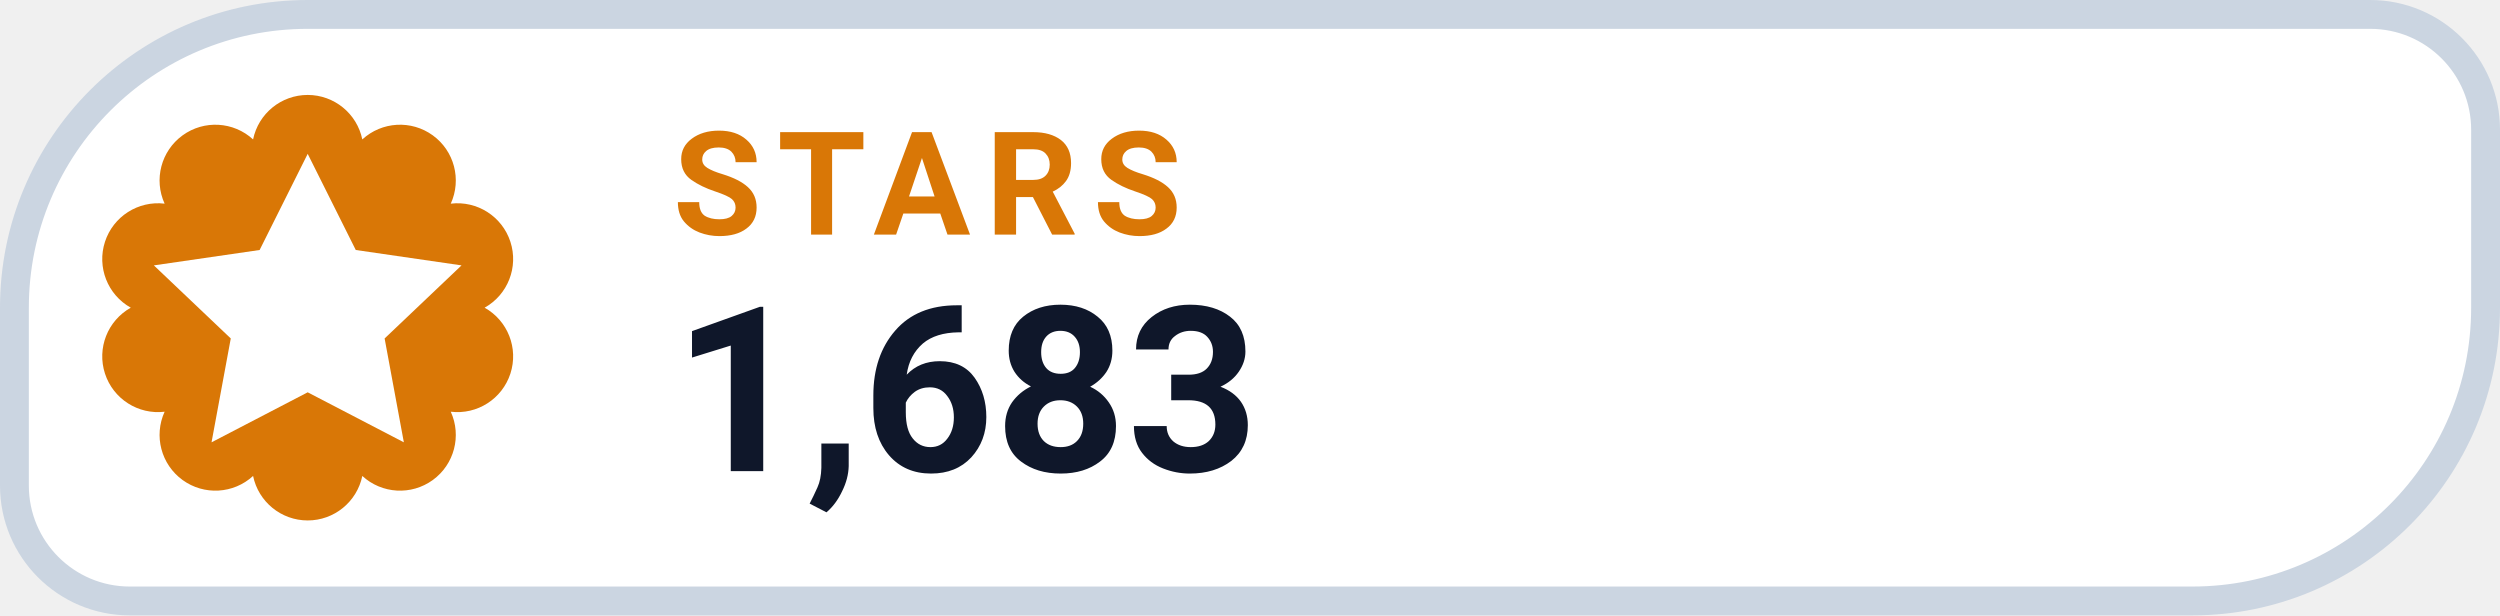
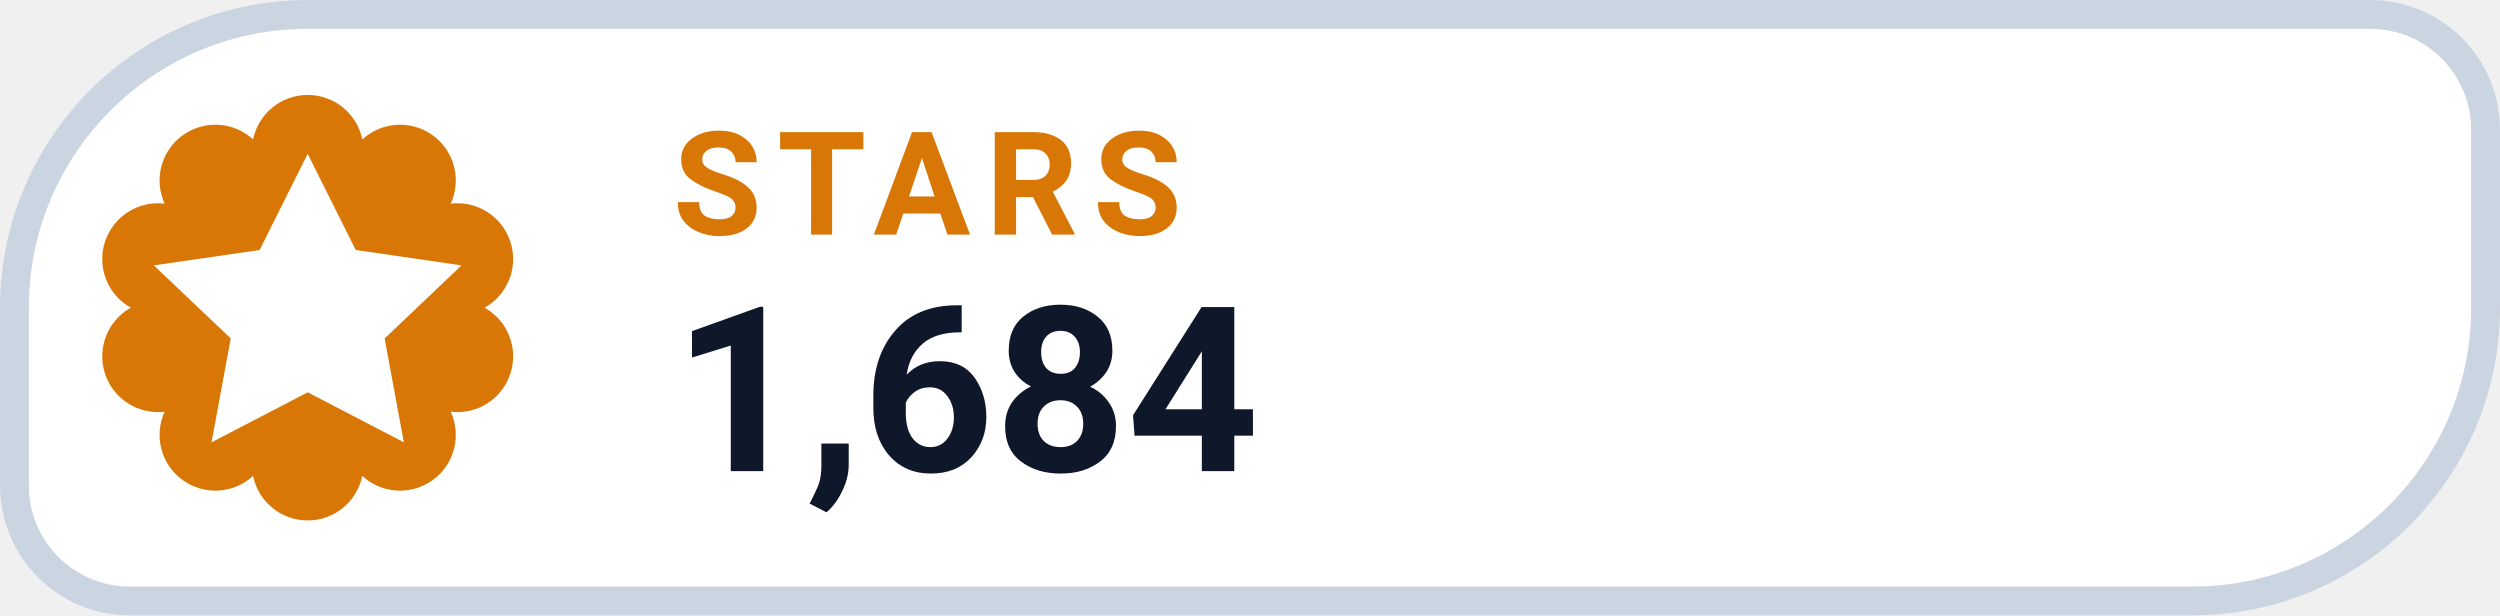
- <svg xmlns="http://www.w3.org/2000/svg" width="130" height="32" viewBox="0 0 130 32" role="img" aria-label="STARS 1,683">
+ <svg xmlns="http://www.w3.org/2000/svg" width="130" height="32" viewBox="0 0 130 32" role="img" aria-label="STARS 1,684">
  <path d="M 16.00 0.75 H 123.25 A 6.00 6.00 0 0 1 129.25 6.75 V 16.00 A 15.25 15.25 0 0 1 114.00 31.25 H 6.75 A 6.00 6.00 0 0 1 0.75 25.25 V 16.00 A 15.25 15.25 0 0 1 16.00 0.75 Z" fill="#FFFFFF" stroke="#CBD5E1" stroke-width="1.5" />
  <path d="M 13.16 7.25 A 2.90 2.90 0 0 1 18.84 7.25 A 2.90 2.90 0 0 1 23.44 10.59 A 2.90 2.90 0 0 1 25.20 16.00 A 2.90 2.90 0 0 1 23.44 21.41 A 2.90 2.90 0 0 1 18.84 24.75 A 2.90 2.90 0 0 1 13.16 24.75 A 2.90 2.90 0 0 1 8.56 21.41 A 2.90 2.90 0 0 1 6.80 16.00 A 2.90 2.90 0 0 1 8.56 10.59 A 2.90 2.90 0 0 1 13.16 7.25 Z" fill="#D97706" />
  <g transform="translate(16 16)" style="color:#FFFFFF;">
    <path d="M0 -8 l2.5 5 5.5 .8 -4 3.8 1 5.4 -5 -2.6 -5 2.6 1 -5.4 -4 -3.8 5.5 -.8 Z" fill="currentColor" />
  </g>
  <text x="35" y="12.2" fill="#D97706" font-family="-apple-system,BlinkMacSystemFont,'Segoe UI',Roboto,Helvetica,Arial,sans-serif" font-size="7.5" font-weight="700" letter-spacing=".8">STARS</text>
-   <text x="35" y="24.5" fill="#0F172A" font-family="-apple-system,BlinkMacSystemFont,'Segoe UI',Roboto,Helvetica,Arial,sans-serif" font-size="12" font-weight="750">1,683</text>
+   <text x="35" y="24.5" fill="#0F172A" font-family="-apple-system,BlinkMacSystemFont,'Segoe UI',Roboto,Helvetica,Arial,sans-serif" font-size="12" font-weight="750">1,684</text>
</svg>
